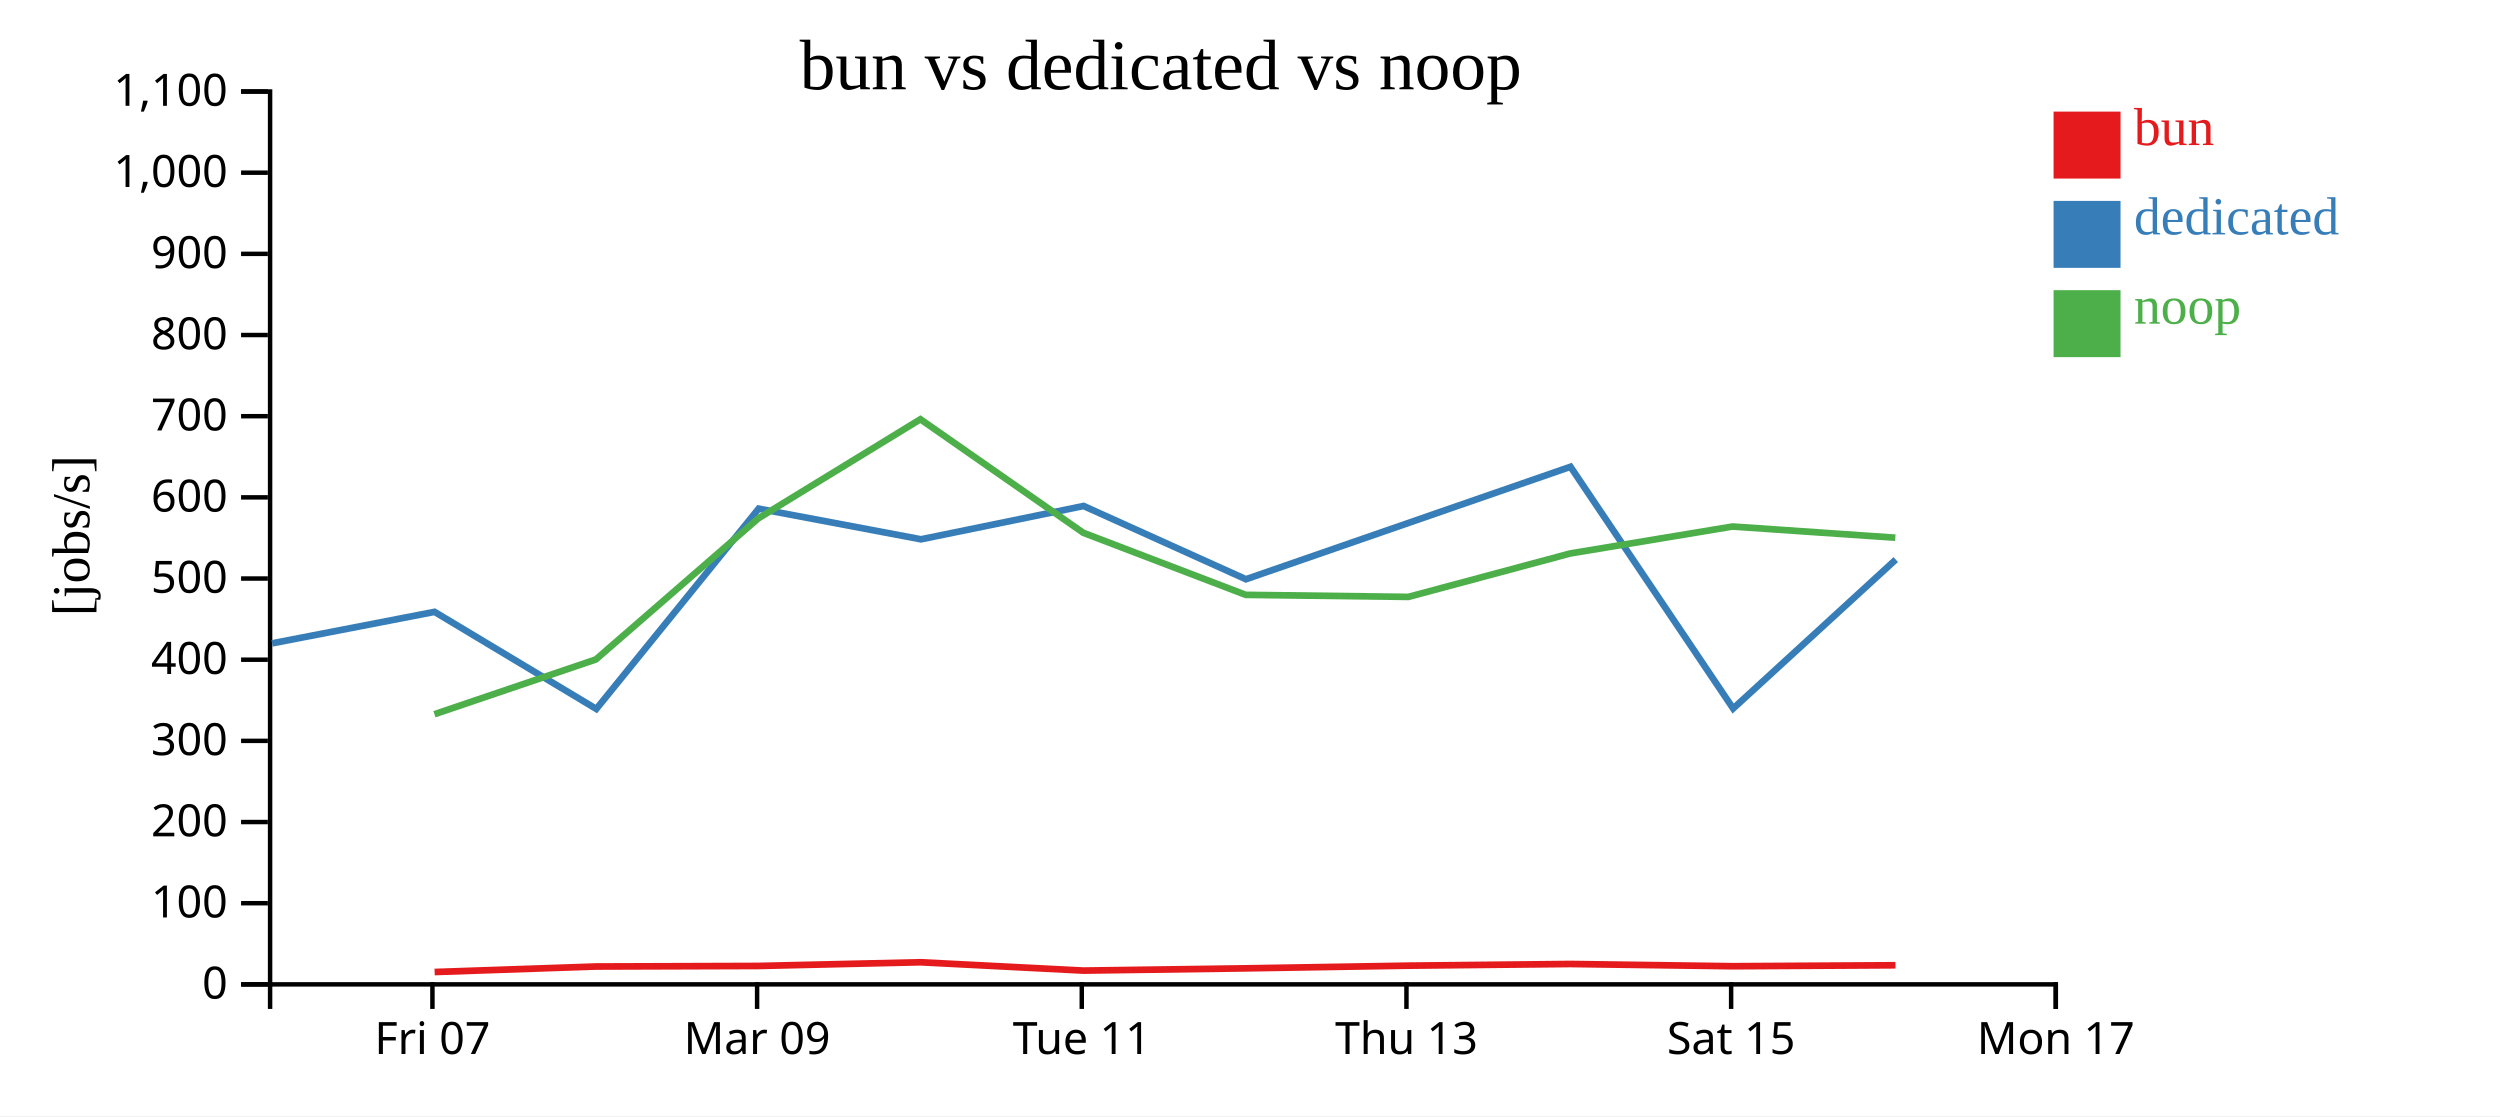
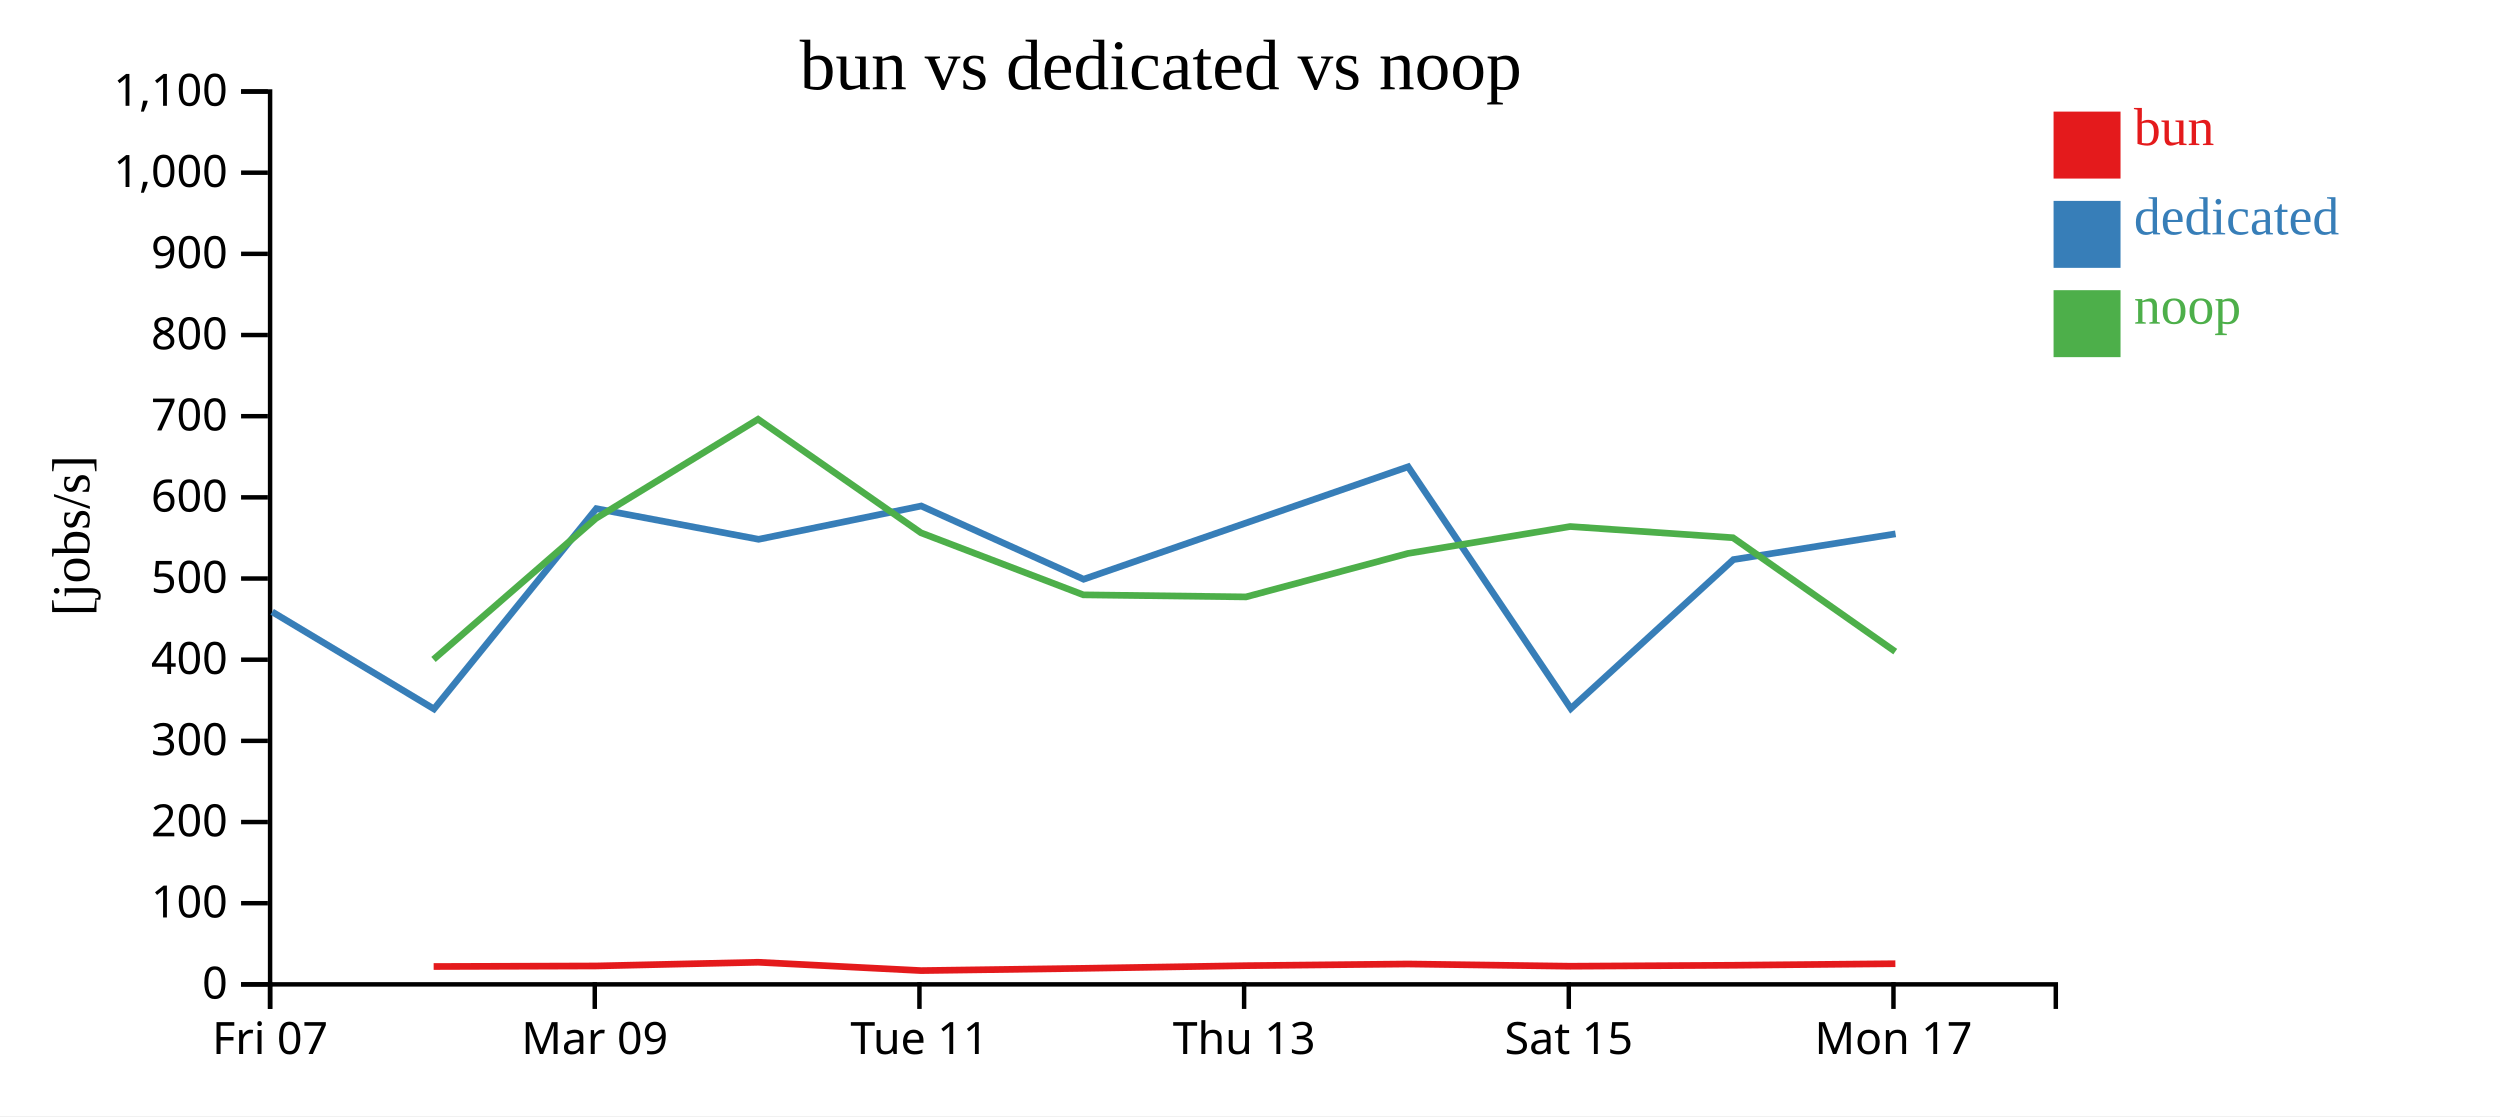
<svg xmlns="http://www.w3.org/2000/svg" width="560" height="250">
  <rect width="100%" height="100%" fill="white" />
  <g transform="translate(60,20)">
    <g transform="translate(0,200)" fill="none" font-size="10" font-family="sans-serif" text-anchor="middle">
      <path class="domain" stroke="currentColor" d="M0.5,6V0.5H400.5V6" />
-       <g class="tick" opacity="1" transform="translate(36.86364,0)">
+       <g class="tick" opacity="1" transform="translate(0.5,0)">
        <line stroke="currentColor" y2="6" />
        <text fill="currentColor" y="9" dy="0.71em">Fri 07</text>
      </g>
-       <g class="tick" opacity="1" transform="translate(109.5909,0)">
+       <g class="tick" opacity="1" transform="translate(73.22727,0)">
        <line stroke="currentColor" y2="6" />
        <text fill="currentColor" y="9" dy="0.71em">Mar 09</text>
      </g>
-       <g class="tick" opacity="1" transform="translate(182.3182,0)">
+       <g class="tick" opacity="1" transform="translate(145.9545,0)">
        <line stroke="currentColor" y2="6" />
        <text fill="currentColor" y="9" dy="0.71em">Tue 11</text>
      </g>
-       <g class="tick" opacity="1" transform="translate(255.0455,0)">
+       <g class="tick" opacity="1" transform="translate(218.6818,0)">
        <line stroke="currentColor" y2="6" />
        <text fill="currentColor" y="9" dy="0.71em">Thu 13</text>
      </g>
-       <g class="tick" opacity="1" transform="translate(327.7727,0)">
+       <g class="tick" opacity="1" transform="translate(291.4091,0)">
        <line stroke="currentColor" y2="6" />
        <text fill="currentColor" y="9" dy="0.71em">Sat 15</text>
      </g>
-       <g class="tick" opacity="1" transform="translate(400.5,0)">
+       <g class="tick" opacity="1" transform="translate(364.1364,0)">
        <line stroke="currentColor" y2="6" />
        <text fill="currentColor" y="9" dy="0.71em">Mon 17</text>
      </g>
    </g>
    <g fill="none" font-size="10" font-family="sans-serif" text-anchor="end">
      <path class="domain" stroke="currentColor" d="M-6,200.5H0.5V0.5H-6" />
      <g class="tick" opacity="1" transform="translate(0,200.5)">
        <line stroke="currentColor" x2="-6" />
        <text fill="currentColor" x="-9" dy="0.32em">0</text>
      </g>
      <g class="tick" opacity="1" transform="translate(0,182.3182)">
        <line stroke="currentColor" x2="-6" />
        <text fill="currentColor" x="-9" dy="0.32em">100</text>
      </g>
      <g class="tick" opacity="1" transform="translate(0,164.1364)">
        <line stroke="currentColor" x2="-6" />
        <text fill="currentColor" x="-9" dy="0.32em">200</text>
      </g>
      <g class="tick" opacity="1" transform="translate(0,145.9545)">
        <line stroke="currentColor" x2="-6" />
        <text fill="currentColor" x="-9" dy="0.32em">300</text>
      </g>
      <g class="tick" opacity="1" transform="translate(0,127.7727)">
        <line stroke="currentColor" x2="-6" />
        <text fill="currentColor" x="-9" dy="0.32em">400</text>
      </g>
      <g class="tick" opacity="1" transform="translate(0,109.5909)">
        <line stroke="currentColor" x2="-6" />
        <text fill="currentColor" x="-9" dy="0.32em">500</text>
      </g>
      <g class="tick" opacity="1" transform="translate(0,91.40909)">
        <line stroke="currentColor" x2="-6" />
        <text fill="currentColor" x="-9" dy="0.32em">600</text>
      </g>
      <g class="tick" opacity="1" transform="translate(0,73.22727)">
        <line stroke="currentColor" x2="-6" />
        <text fill="currentColor" x="-9" dy="0.32em">700</text>
      </g>
      <g class="tick" opacity="1" transform="translate(0,55.04545)">
        <line stroke="currentColor" x2="-6" />
        <text fill="currentColor" x="-9" dy="0.32em">800</text>
      </g>
      <g class="tick" opacity="1" transform="translate(0,36.86364)">
        <line stroke="currentColor" x2="-6" />
        <text fill="currentColor" x="-9" dy="0.32em">900</text>
      </g>
      <g class="tick" opacity="1" transform="translate(0,18.68182)">
        <line stroke="currentColor" x2="-6" />
        <text fill="currentColor" x="-9" dy="0.32em">1,000</text>
      </g>
      <g class="tick" opacity="1" transform="translate(0,0.5)">
        <line stroke="currentColor" x2="-6" />
        <text fill="currentColor" x="-9" dy="0.32em">1,100</text>
      </g>
    </g>
    <text text-anchor="middle" style="font-size: 12px" transform="rotate(-90)" y="-40" x="-100">[jobs/s]</text>
    <text text-anchor="middle" style="font-size: 16px" y="0" x="200">bun vs dedicated vs noop</text>
-     <path class="line" fill="none" stroke="#e41a1c" stroke-width="1.5" d="M37.355,197.732L73.501,196.498L109.874,196.374L146.195,195.546L182.696,197.414L219.068,196.909L255.497,196.308L291.763,195.934L328.122,196.434L364.583,196.219" />
-     <path class="line" fill="none" stroke="#377eb8" stroke-width="1.5" d="M0.943,124.106L37.334,117.058L73.574,138.805L109.937,93.942L146.29,100.804L182.726,93.341L219.091,109.75L291.788,84.557L328.226,138.71L364.651,105.348" />
-     <path class="line" fill="none" stroke="#4daf4a" stroke-width="1.5" d="M37.313,139.985L73.466,127.719L109.842,96.131L146.169,73.912L182.658,99.347L219.03,113.246L255.463,113.706L291.735,103.972L328.09,97.942L364.553,100.452" />
+     <path class="line" fill="none" stroke="#e41a1c" stroke-width="1.5" d="M37.137,196.498L73.511,196.374L109.831,195.546L146.332,197.414L182.704,196.909L219.133,196.308L255.4,195.934L291.758,196.434L328.22,196.219L364.563,195.87" />
+     <path class="line" fill="none" stroke="#377eb8" stroke-width="1.5" d="M0.971,117.058L37.211,138.805L73.573,93.942L109.926,100.804L146.362,93.341L182.727,109.75L255.424,84.557L291.862,138.71L328.287,105.348L364.607,99.584" />
+     <path class="line" fill="none" stroke="#4daf4a" stroke-width="1.5" d="M37.102,127.719L73.478,96.131L109.805,73.912L146.295,99.347L182.667,113.246L219.099,113.706L255.371,103.972L291.726,97.942L328.189,100.452L364.535,125.961" />
    <rect class="dot" x="400" y="5" width="15" height="15" style="fill: #e41a1c;" />
    <rect class="dot" x="400" y="25" width="15" height="15" style="fill: #377eb8;" />
    <rect class="dot" x="400" y="45" width="15" height="15" style="fill: #4daf4a;" />
    <text class="label" x="418" y="12.5" style="fill: #e41a1c; alignment-baseline: middle;" text-anchor="left">bun</text>
    <text class="label" x="418" y="32.5" style="fill: #377eb8; alignment-baseline: middle;" text-anchor="left">dedicated</text>
    <text class="label" x="418" y="52.5" style="fill: #4daf4a; alignment-baseline: middle;" text-anchor="left">noop</text>
  </g>
</svg>
